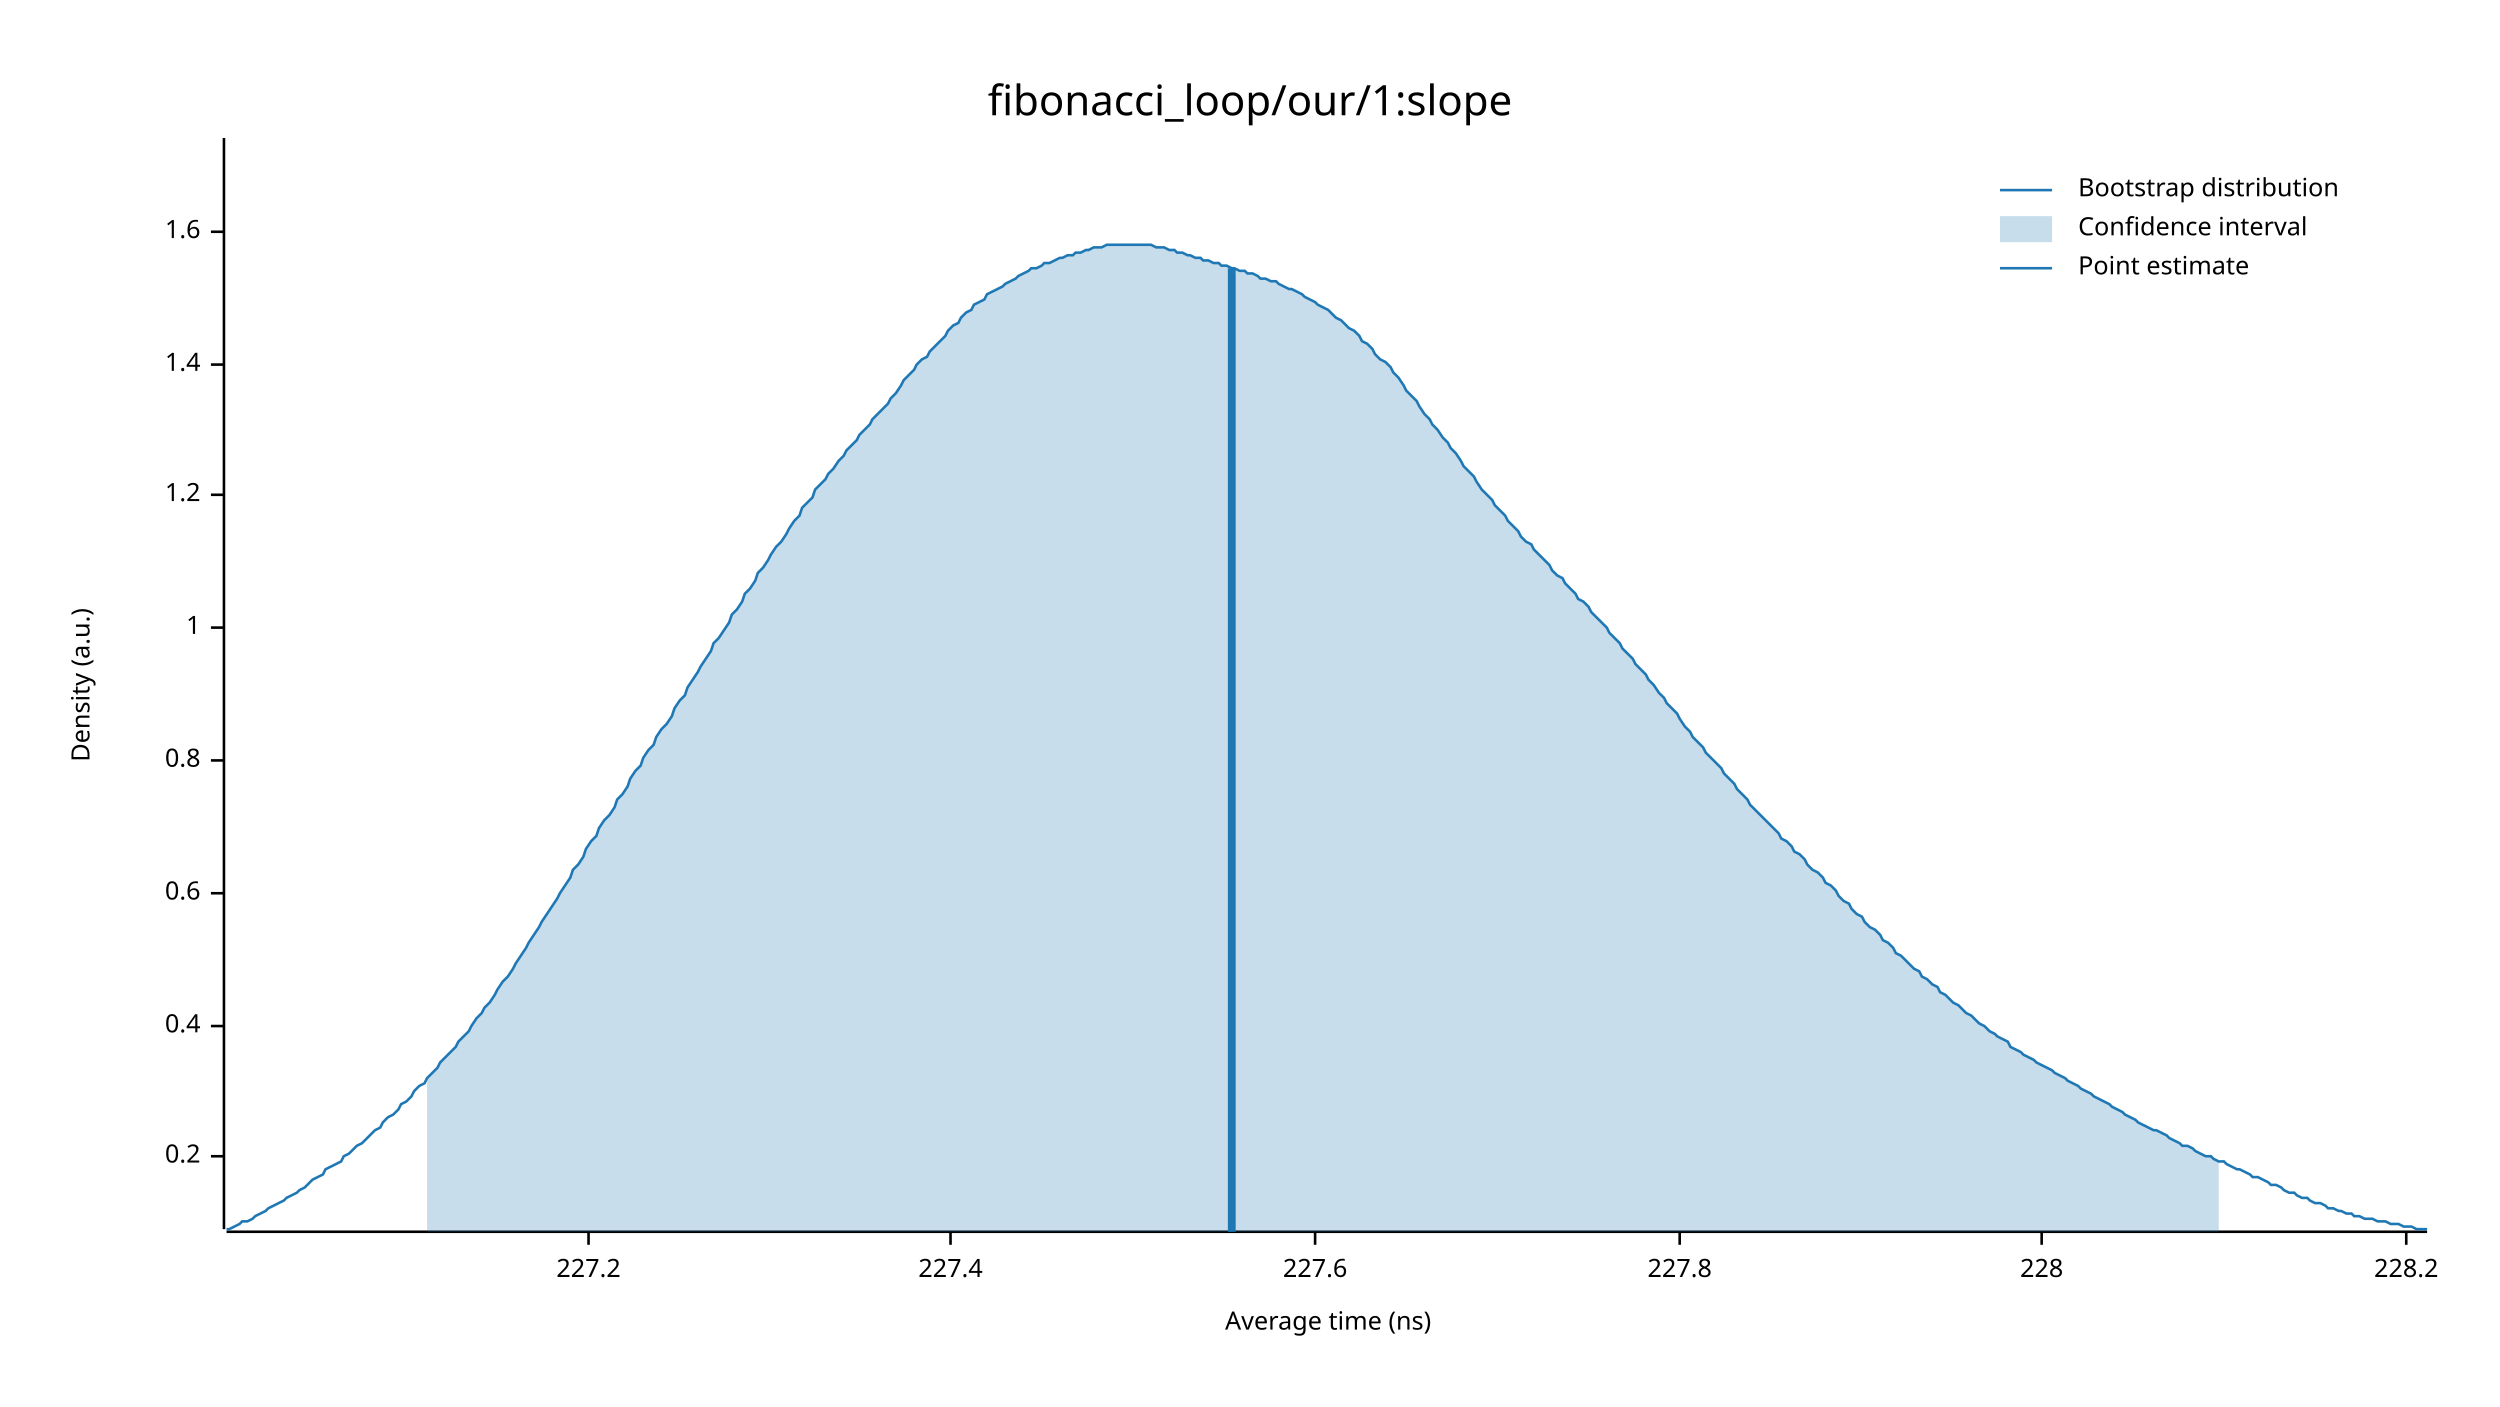
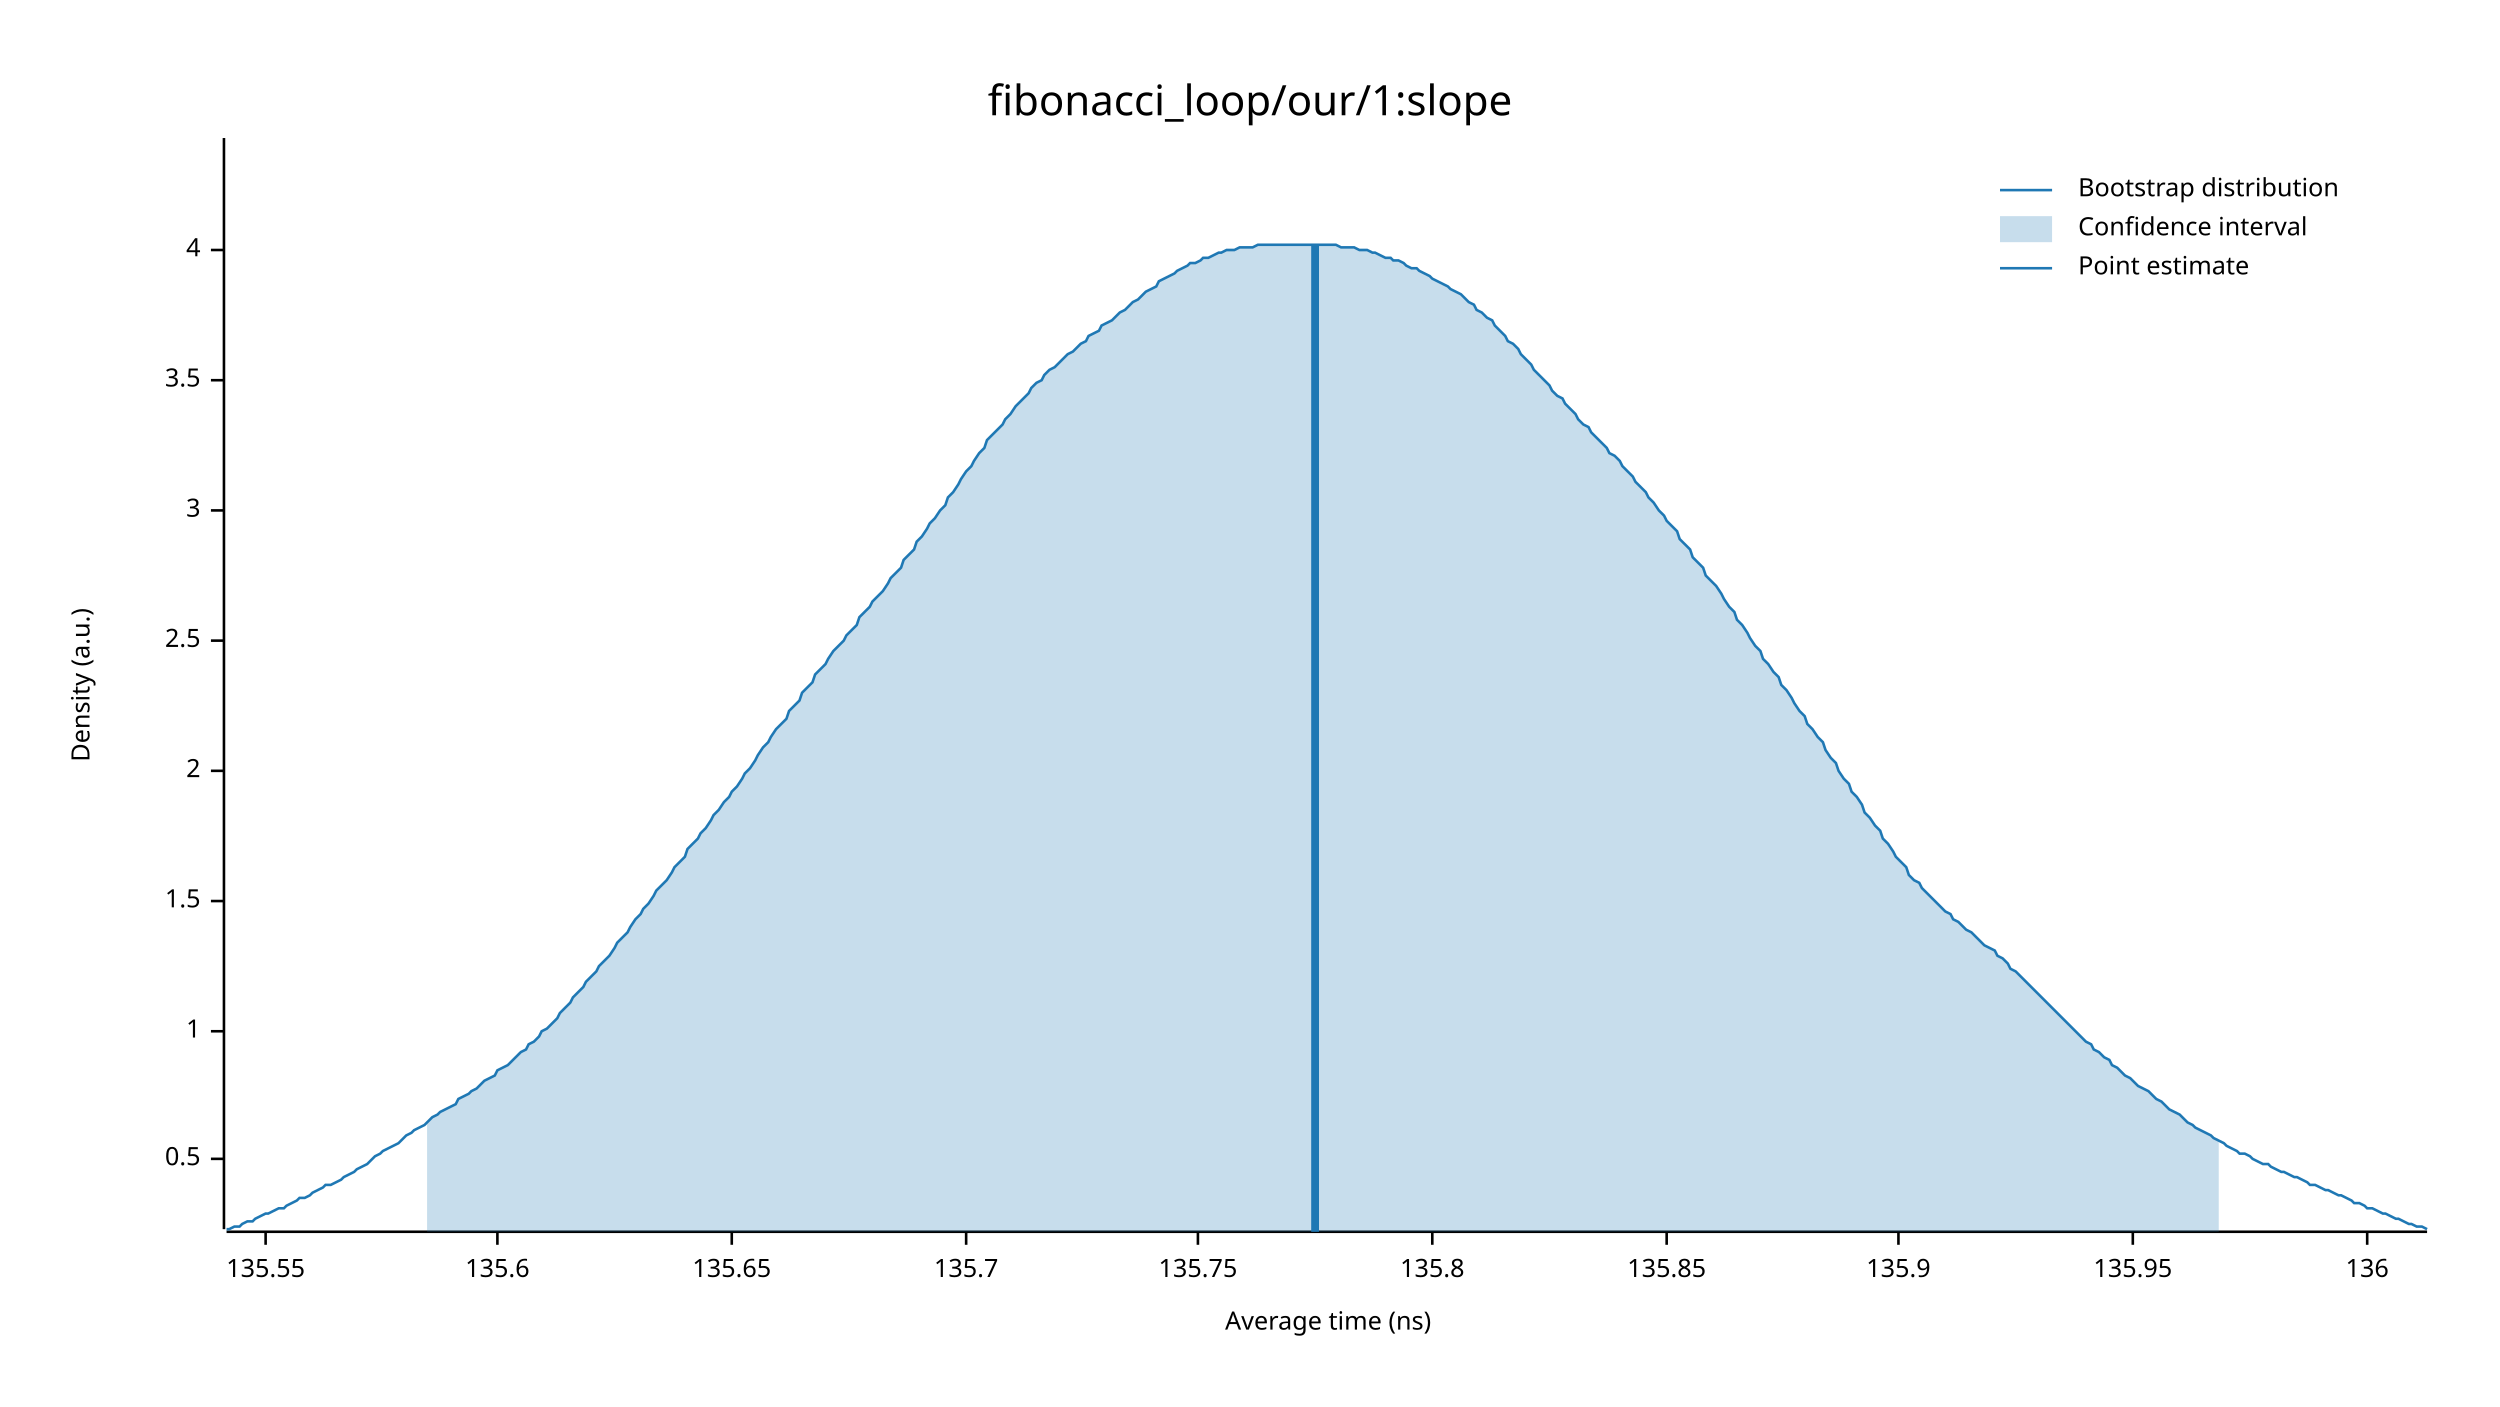
<svg xmlns="http://www.w3.org/2000/svg" width="960" height="540" viewBox="0 0 960 540">
  <text x="480" y="32" dy="0.76em" text-anchor="middle" font-family="sans-serif" font-size="16.129" opacity="1" fill="#000000">
fibonacci_loop/our/1:slope
</text>
  <text x="27" y="263" dy="0.76em" text-anchor="middle" font-family="sans-serif" font-size="9.677" opacity="1" fill="#000000" transform="rotate(270, 27, 263)">
Density (a.u.)
</text>
  <text x="510" y="513" dy="-0.5ex" text-anchor="middle" font-family="sans-serif" font-size="9.677" opacity="1" fill="#000000">
Average time (ns)
</text>
  <polyline fill="none" opacity="1" stroke="#000000" stroke-width="1" points="86,53 86,472 " />
-   <text x="77" y="444" dy="0.5ex" text-anchor="end" font-family="sans-serif" font-size="9.677" opacity="1" fill="#000000">
- 0.2
+   <text x="77" y="445" dy="0.5ex" text-anchor="end" font-family="sans-serif" font-size="9.677" opacity="1" fill="#000000">
+ 0.5
</text>
-   <polyline fill="none" opacity="1" stroke="#000000" stroke-width="1" points="81,444 86,444 " />
-   <text x="77" y="394" dy="0.5ex" text-anchor="end" font-family="sans-serif" font-size="9.677" opacity="1" fill="#000000">
- 0.4
- </text>
-   <polyline fill="none" opacity="1" stroke="#000000" stroke-width="1" points="81,394 86,394 " />
-   <text x="77" y="343" dy="0.5ex" text-anchor="end" font-family="sans-serif" font-size="9.677" opacity="1" fill="#000000">
- 0.6
- </text>
-   <polyline fill="none" opacity="1" stroke="#000000" stroke-width="1" points="81,343 86,343 " />
-   <text x="77" y="292" dy="0.5ex" text-anchor="end" font-family="sans-serif" font-size="9.677" opacity="1" fill="#000000">
- 0.8
- </text>
-   <polyline fill="none" opacity="1" stroke="#000000" stroke-width="1" points="81,292 86,292 " />
-   <text x="77" y="241" dy="0.5ex" text-anchor="end" font-family="sans-serif" font-size="9.677" opacity="1" fill="#000000">
+   <polyline fill="none" opacity="1" stroke="#000000" stroke-width="1" points="81,445 86,445 " />
+   <text x="77" y="396" dy="0.5ex" text-anchor="end" font-family="sans-serif" font-size="9.677" opacity="1" fill="#000000">
1
</text>
-   <polyline fill="none" opacity="1" stroke="#000000" stroke-width="1" points="81,241 86,241 " />
-   <text x="77" y="190" dy="0.5ex" text-anchor="end" font-family="sans-serif" font-size="9.677" opacity="1" fill="#000000">
- 1.2
+   <polyline fill="none" opacity="1" stroke="#000000" stroke-width="1" points="81,396 86,396 " />
+   <text x="77" y="346" dy="0.5ex" text-anchor="end" font-family="sans-serif" font-size="9.677" opacity="1" fill="#000000">
+ 1.5
</text>
-   <polyline fill="none" opacity="1" stroke="#000000" stroke-width="1" points="81,190 86,190 " />
-   <text x="77" y="140" dy="0.5ex" text-anchor="end" font-family="sans-serif" font-size="9.677" opacity="1" fill="#000000">
- 1.4
+   <polyline fill="none" opacity="1" stroke="#000000" stroke-width="1" points="81,346 86,346 " />
+   <text x="77" y="296" dy="0.5ex" text-anchor="end" font-family="sans-serif" font-size="9.677" opacity="1" fill="#000000">
+ 2
</text>
-   <polyline fill="none" opacity="1" stroke="#000000" stroke-width="1" points="81,140 86,140 " />
-   <text x="77" y="89" dy="0.5ex" text-anchor="end" font-family="sans-serif" font-size="9.677" opacity="1" fill="#000000">
- 1.6
+   <polyline fill="none" opacity="1" stroke="#000000" stroke-width="1" points="81,296 86,296 " />
+   <text x="77" y="246" dy="0.5ex" text-anchor="end" font-family="sans-serif" font-size="9.677" opacity="1" fill="#000000">
+ 2.5
</text>
-   <polyline fill="none" opacity="1" stroke="#000000" stroke-width="1" points="81,89 86,89 " />
+   <polyline fill="none" opacity="1" stroke="#000000" stroke-width="1" points="81,246 86,246 " />
+   <text x="77" y="196" dy="0.5ex" text-anchor="end" font-family="sans-serif" font-size="9.677" opacity="1" fill="#000000">
+ 3
+ </text>
+   <polyline fill="none" opacity="1" stroke="#000000" stroke-width="1" points="81,196 86,196 " />
+   <text x="77" y="146" dy="0.5ex" text-anchor="end" font-family="sans-serif" font-size="9.677" opacity="1" fill="#000000">
+ 3.5
+ </text>
+   <polyline fill="none" opacity="1" stroke="#000000" stroke-width="1" points="81,146 86,146 " />
+   <text x="77" y="96" dy="0.5ex" text-anchor="end" font-family="sans-serif" font-size="9.677" opacity="1" fill="#000000">
+ 4
+ </text>
+   <polyline fill="none" opacity="1" stroke="#000000" stroke-width="1" points="81,96 86,96 " />
  <polyline fill="none" opacity="1" stroke="#000000" stroke-width="1" points="87,473 932,473 " />
-   <text x="226" y="483" dy="0.76em" text-anchor="middle" font-family="sans-serif" font-size="9.677" opacity="1" fill="#000000">
- 227.2
+   <text x="102" y="483" dy="0.76em" text-anchor="middle" font-family="sans-serif" font-size="9.677" opacity="1" fill="#000000">
+ 135.55
</text>
-   <polyline fill="none" opacity="1" stroke="#000000" stroke-width="1" points="226,473 226,478 " />
-   <text x="365" y="483" dy="0.76em" text-anchor="middle" font-family="sans-serif" font-size="9.677" opacity="1" fill="#000000">
- 227.4
+   <polyline fill="none" opacity="1" stroke="#000000" stroke-width="1" points="102,473 102,478 " />
+   <text x="191" y="483" dy="0.76em" text-anchor="middle" font-family="sans-serif" font-size="9.677" opacity="1" fill="#000000">
+ 135.6
</text>
-   <polyline fill="none" opacity="1" stroke="#000000" stroke-width="1" points="365,473 365,478 " />
-   <text x="505" y="483" dy="0.76em" text-anchor="middle" font-family="sans-serif" font-size="9.677" opacity="1" fill="#000000">
- 227.6
+   <polyline fill="none" opacity="1" stroke="#000000" stroke-width="1" points="191,473 191,478 " />
+   <text x="281" y="483" dy="0.76em" text-anchor="middle" font-family="sans-serif" font-size="9.677" opacity="1" fill="#000000">
+ 135.65
</text>
-   <polyline fill="none" opacity="1" stroke="#000000" stroke-width="1" points="505,473 505,478 " />
-   <text x="645" y="483" dy="0.76em" text-anchor="middle" font-family="sans-serif" font-size="9.677" opacity="1" fill="#000000">
- 227.8
+   <polyline fill="none" opacity="1" stroke="#000000" stroke-width="1" points="281,473 281,478 " />
+   <text x="371" y="483" dy="0.76em" text-anchor="middle" font-family="sans-serif" font-size="9.677" opacity="1" fill="#000000">
+ 135.7
</text>
-   <polyline fill="none" opacity="1" stroke="#000000" stroke-width="1" points="645,473 645,478 " />
-   <text x="784" y="483" dy="0.76em" text-anchor="middle" font-family="sans-serif" font-size="9.677" opacity="1" fill="#000000">
- 228
+   <polyline fill="none" opacity="1" stroke="#000000" stroke-width="1" points="371,473 371,478 " />
+   <text x="460" y="483" dy="0.76em" text-anchor="middle" font-family="sans-serif" font-size="9.677" opacity="1" fill="#000000">
+ 135.75
</text>
-   <polyline fill="none" opacity="1" stroke="#000000" stroke-width="1" points="784,473 784,478 " />
-   <text x="924" y="483" dy="0.76em" text-anchor="middle" font-family="sans-serif" font-size="9.677" opacity="1" fill="#000000">
- 228.2
+   <polyline fill="none" opacity="1" stroke="#000000" stroke-width="1" points="460,473 460,478 " />
+   <text x="550" y="483" dy="0.76em" text-anchor="middle" font-family="sans-serif" font-size="9.677" opacity="1" fill="#000000">
+ 135.8
</text>
-   <polyline fill="none" opacity="1" stroke="#000000" stroke-width="1" points="924,473 924,478 " />
-   <polyline fill="none" opacity="1" stroke="#1F78B4" stroke-width="1" points="87,472 88,472 90,471 92,470 93,469 95,469 97,468 98,467 100,466 102,465 103,464 105,463 107,462 109,461 110,460 112,459 114,458 115,457 117,456 119,454 120,453 122,452 124,451 125,449 127,448 129,447 131,446 132,444 134,443 136,441 137,440 139,439 141,437 142,436 144,434 146,433 147,431 149,429 151,428 153,426 154,424 156,423 158,421 159,419 161,417 163,416 164,414 166,412 168,410 169,408 171,406 173,404 175,402 176,400 178,398 180,396 181,394 183,391 185,389 186,387 188,385 190,382 191,380 193,377 195,375 197,372 198,370 200,367 202,364 203,362 205,359 207,356 208,354 210,351 212,348 214,345 215,343 217,340 219,337 220,334 222,332 224,329 225,326 227,323 229,321 230,318 232,315 234,313 236,310 237,307 239,305 241,302 242,299 244,296 246,294 247,291 249,288 251,286 252,283 254,280 256,278 258,275 259,272 261,269 263,267 264,264 266,261 268,258 269,256 271,253 273,250 274,247 276,245 278,242 280,239 281,236 283,234 285,231 286,228 288,226 290,223 291,220 293,218 295,215 296,213 298,210 300,208 302,205 303,203 305,200 307,198 308,195 310,193 312,191 313,188 315,186 317,184 318,182 320,180 322,177 324,175 325,173 327,171 329,169 330,167 332,165 334,163 335,161 337,159 339,157 341,155 342,153 344,151 346,148 347,146 349,144 351,142 352,140 354,138 356,137 357,135 359,133 361,131 363,129 364,127 366,125 368,124 369,122 371,120 373,119 374,117 376,116 378,115 379,113 381,112 383,111 385,110 386,109 388,108 390,107 391,106 393,105 395,104 396,103 398,103 400,102 401,101 403,101 405,100 407,99 408,99 410,98 412,98 413,97 415,97 417,96 418,96 420,95 422,95 423,95 425,94 427,94 429,94 430,94 432,94 434,94 435,94 437,94 439,94 440,94 442,94 444,95 445,95 447,95 449,96 451,96 452,97 454,97 456,98 457,98 459,99 461,99 462,100 464,100 466,101 468,101 469,102 471,102 473,103 474,103 476,104 478,104 479,105 481,105 483,106 484,107 486,107 488,108 490,108 491,109 493,110 495,111 496,111 498,112 500,113 501,114 503,115 505,116 506,117 508,118 510,119 512,121 513,122 515,123 517,125 518,126 520,127 522,129 523,131 525,132 527,134 528,136 530,138 532,139 534,141 535,143 537,145 539,148 540,150 542,152 544,154 545,156 547,159 549,161 550,163 552,165 554,168 556,170 557,172 559,174 561,177 562,179 564,181 566,183 567,185 569,188 571,190 573,192 574,194 576,196 578,198 579,200 581,202 583,204 584,206 586,208 588,209 589,211 591,213 593,215 595,217 596,219 598,221 600,222 601,224 603,226 605,228 606,230 608,231 610,233 611,235 613,237 615,239 617,241 618,243 620,245 622,247 623,249 625,251 627,253 628,255 630,257 632,259 633,261 635,263 637,266 639,268 640,270 642,272 644,274 645,276 647,279 649,281 650,283 652,285 654,287 655,289 657,291 659,293 661,295 662,297 664,299 666,301 667,303 669,305 671,307 672,309 674,311 676,313 677,314 679,316 681,318 683,320 684,322 686,323 688,325 689,327 691,328 693,330 694,332 696,334 698,335 700,337 701,339 703,340 705,342 706,344 708,346 710,347 711,349 713,351 715,352 716,354 718,356 720,357 722,359 723,361 725,362 727,364 728,366 730,367 732,369 733,370 735,372 737,373 738,375 740,376 742,378 744,379 745,381 747,382 749,384 750,385 752,386 754,388 755,389 757,390 759,392 760,393 762,394 764,396 766,397 767,398 769,399 771,400 772,402 774,403 776,404 777,405 779,406 781,407 782,408 784,409 786,410 788,411 789,412 791,413 793,414 794,415 796,416 798,417 799,418 801,419 803,420 804,421 806,422 808,423 810,424 811,425 813,426 815,427 816,428 818,429 820,430 821,431 823,432 825,433 827,434 828,434 830,435 832,436 833,437 835,438 837,439 838,440 840,440 842,441 843,442 845,443 847,444 849,444 850,445 852,446 854,446 855,447 857,448 859,449 860,449 862,450 864,451 865,452 867,452 869,453 871,454 872,455 874,455 876,456 877,457 879,458 881,458 882,459 884,460 886,460 887,461 889,462 891,462 893,463 894,464 896,464 898,465 899,465 901,466 903,466 904,467 906,467 908,468 909,468 911,468 913,469 915,469 916,469 918,470 920,470 921,470 923,471 925,471 926,471 928,472 930,472 932,472 " />
-   <polygon opacity="0.25" fill="#1F78B4" points="164,414 166,412 168,410 169,408 171,406 173,404 175,402 176,400 178,398 180,396 181,394 183,391 185,389 186,387 188,385 190,382 191,380 193,377 195,375 197,372 198,370 200,367 202,364 203,362 205,359 207,356 208,354 210,351 212,348 214,345 215,343 217,340 219,337 220,334 222,332 224,329 225,326 227,323 229,321 230,318 232,315 234,313 236,310 237,307 239,305 241,302 242,299 244,296 246,294 247,291 249,288 251,286 252,283 254,280 256,278 258,275 259,272 261,269 263,267 264,264 266,261 268,258 269,256 271,253 273,250 274,247 276,245 278,242 280,239 281,236 283,234 285,231 286,228 288,226 290,223 291,220 293,218 295,215 296,213 298,210 300,208 302,205 303,203 305,200 307,198 308,195 310,193 312,191 313,188 315,186 317,184 318,182 320,180 322,177 324,175 325,173 327,171 329,169 330,167 332,165 334,163 335,161 337,159 339,157 341,155 342,153 344,151 346,148 347,146 349,144 351,142 352,140 354,138 356,137 357,135 359,133 361,131 363,129 364,127 366,125 368,124 369,122 371,120 373,119 374,117 376,116 378,115 379,113 381,112 383,111 385,110 386,109 388,108 390,107 391,106 393,105 395,104 396,103 398,103 400,102 401,101 403,101 405,100 407,99 408,99 410,98 412,98 413,97 415,97 417,96 418,96 420,95 422,95 423,95 425,94 427,94 429,94 430,94 432,94 434,94 435,94 437,94 439,94 440,94 442,94 444,95 445,95 447,95 449,96 451,96 452,97 454,97 456,98 457,98 459,99 461,99 462,100 464,100 466,101 468,101 469,102 471,102 473,103 474,103 476,104 478,104 479,105 481,105 483,106 484,107 486,107 488,108 490,108 491,109 493,110 495,111 496,111 498,112 500,113 501,114 503,115 505,116 506,117 508,118 510,119 512,121 513,122 515,123 517,125 518,126 520,127 522,129 523,131 525,132 527,134 528,136 530,138 532,139 534,141 535,143 537,145 539,148 540,150 542,152 544,154 545,156 547,159 549,161 550,163 552,165 554,168 556,170 557,172 559,174 561,177 562,179 564,181 566,183 567,185 569,188 571,190 573,192 574,194 576,196 578,198 579,200 581,202 583,204 584,206 586,208 588,209 589,211 591,213 593,215 595,217 596,219 598,221 600,222 601,224 603,226 605,228 606,230 608,231 610,233 611,235 613,237 615,239 617,241 618,243 620,245 622,247 623,249 625,251 627,253 628,255 630,257 632,259 633,261 635,263 637,266 639,268 640,270 642,272 644,274 645,276 647,279 649,281 650,283 652,285 654,287 655,289 657,291 659,293 661,295 662,297 664,299 666,301 667,303 669,305 671,307 672,309 674,311 676,313 677,314 679,316 681,318 683,320 684,322 686,323 688,325 689,327 691,328 693,330 694,332 696,334 698,335 700,337 701,339 703,340 705,342 706,344 708,346 710,347 711,349 713,351 715,352 716,354 718,356 720,357 722,359 723,361 725,362 727,364 728,366 730,367 732,369 733,370 735,372 737,373 738,375 740,376 742,378 744,379 745,381 747,382 749,384 750,385 752,386 754,388 755,389 757,390 759,392 760,393 762,394 764,396 766,397 767,398 769,399 771,400 772,402 774,403 776,404 777,405 779,406 781,407 782,408 784,409 786,410 788,411 789,412 791,413 793,414 794,415 796,416 798,417 799,418 801,419 803,420 804,421 806,422 808,423 810,424 811,425 813,426 815,427 816,428 818,429 820,430 821,431 823,432 825,433 827,434 828,434 830,435 832,436 833,437 835,438 837,439 838,440 840,440 842,441 843,442 845,443 847,444 849,444 850,445 852,446 852,473 164,473 " />
-   <polyline fill="none" opacity="1" stroke="#1F78B4" stroke-width="3" points="473,473 473,103 " />
+   <polyline fill="none" opacity="1" stroke="#000000" stroke-width="1" points="550,473 550,478 " />
+   <text x="640" y="483" dy="0.76em" text-anchor="middle" font-family="sans-serif" font-size="9.677" opacity="1" fill="#000000">
+ 135.85
+ </text>
+   <polyline fill="none" opacity="1" stroke="#000000" stroke-width="1" points="640,473 640,478 " />
+   <text x="729" y="483" dy="0.76em" text-anchor="middle" font-family="sans-serif" font-size="9.677" opacity="1" fill="#000000">
+ 135.9
+ </text>
+   <polyline fill="none" opacity="1" stroke="#000000" stroke-width="1" points="729,473 729,478 " />
+   <text x="819" y="483" dy="0.76em" text-anchor="middle" font-family="sans-serif" font-size="9.677" opacity="1" fill="#000000">
+ 135.95
+ </text>
+   <polyline fill="none" opacity="1" stroke="#000000" stroke-width="1" points="819,473 819,478 " />
+   <text x="909" y="483" dy="0.76em" text-anchor="middle" font-family="sans-serif" font-size="9.677" opacity="1" fill="#000000">
+ 136
+ </text>
+   <polyline fill="none" opacity="1" stroke="#000000" stroke-width="1" points="909,473 909,478 " />
+   <polyline fill="none" opacity="1" stroke="#1F78B4" stroke-width="1" points="87,472 88,472 90,471 92,471 93,470 95,469 97,469 98,468 100,467 102,466 103,466 105,465 107,464 109,464 110,463 112,462 114,461 115,460 117,460 119,459 120,458 122,457 124,456 125,455 127,455 129,454 131,453 132,452 134,451 136,450 137,449 139,448 141,447 142,446 144,444 146,443 147,442 149,441 151,440 153,439 154,438 156,436 158,435 159,434 161,433 163,432 164,431 166,429 168,428 169,427 171,426 173,425 175,424 176,422 178,421 180,420 181,419 183,418 185,416 186,415 188,414 190,413 191,411 193,410 195,409 197,407 198,406 200,404 202,403 203,401 205,400 207,398 208,396 210,395 212,393 214,391 215,389 217,387 219,385 220,383 222,381 224,379 225,377 227,375 229,373 230,371 232,369 234,367 236,364 237,362 239,360 241,358 242,356 244,353 246,351 247,349 249,347 251,344 252,342 254,340 256,338 258,335 259,333 261,331 263,329 264,326 266,324 268,322 269,320 271,318 273,315 274,313 276,311 278,308 280,306 281,304 283,302 285,299 286,297 288,295 290,292 291,290 293,287 295,285 296,283 298,280 300,278 302,276 303,273 305,271 307,269 308,266 310,264 312,262 313,259 315,257 317,255 318,253 320,250 322,248 324,246 325,244 327,242 329,240 330,237 332,235 334,233 335,231 337,229 339,227 341,224 342,222 344,220 346,218 347,215 349,213 351,211 352,208 354,206 356,203 357,201 359,199 361,196 363,194 364,191 366,189 368,186 369,184 371,181 373,179 374,177 376,174 378,172 379,169 381,167 383,165 385,163 386,161 388,159 390,156 391,155 393,153 395,151 396,149 398,147 400,146 401,144 403,142 405,141 407,139 408,138 410,136 412,135 413,134 415,132 417,131 418,129 420,128 422,127 423,125 425,124 427,123 429,121 430,120 432,119 434,117 435,116 437,115 439,113 440,112 442,111 444,110 445,108 447,107 449,106 451,105 452,104 454,103 456,102 457,101 459,101 461,100 462,99 464,99 466,98 468,97 469,97 471,96 473,96 474,96 476,95 478,95 479,95 481,95 483,94 484,94 486,94 488,94 490,94 491,94 493,94 495,94 496,94 498,94 500,94 501,94 503,94 505,94 506,94 508,94 510,94 512,94 513,94 515,95 517,95 518,95 520,95 522,96 523,96 525,96 527,97 528,97 530,98 532,99 534,99 535,100 537,100 539,101 540,102 542,103 544,103 545,104 547,105 549,106 550,107 552,108 554,109 556,110 557,111 559,112 561,113 562,114 564,116 566,117 567,119 569,120 571,122 573,123 574,125 576,127 578,129 579,131 581,132 583,134 584,136 586,138 588,140 589,142 591,144 593,146 595,148 596,150 598,152 600,153 601,155 603,157 605,159 606,161 608,163 610,164 611,166 613,168 615,170 617,172 618,174 620,175 622,177 623,179 625,181 627,183 628,185 630,187 632,189 633,191 635,193 637,196 639,198 640,200 642,202 644,204 645,207 647,209 649,211 650,214 652,216 654,218 655,221 657,223 659,225 661,228 662,230 664,233 666,235 667,238 669,240 671,243 672,245 674,248 676,250 677,253 679,255 681,258 683,260 684,263 686,265 688,268 689,270 691,273 693,275 694,278 696,280 698,283 700,285 701,288 703,291 705,293 706,296 708,299 710,301 711,304 713,306 715,309 716,312 718,314 720,317 722,319 723,322 725,324 727,327 728,329 730,331 732,333 733,336 735,338 737,339 738,341 740,343 742,345 744,347 745,348 747,350 749,351 750,353 752,354 754,356 755,357 757,358 759,360 760,361 762,363 764,364 766,365 767,367 769,368 771,370 772,372 774,373 776,375 777,376 779,378 781,380 782,381 784,383 786,385 788,387 789,388 791,390 793,392 794,393 796,395 798,397 799,398 801,400 803,401 804,403 806,404 808,406 810,407 811,409 813,410 815,412 816,413 818,414 820,416 821,417 823,418 825,419 827,421 828,422 830,423 832,425 833,426 835,427 837,428 838,429 840,431 842,432 843,433 845,434 847,435 849,436 850,437 852,438 854,439 855,440 857,441 859,442 860,443 862,443 864,444 865,445 867,446 869,447 871,447 872,448 874,449 876,450 877,450 879,451 881,452 882,452 884,453 886,454 887,455 889,455 891,456 893,457 894,457 896,458 898,459 899,459 901,460 903,461 904,462 906,462 908,463 909,464 911,464 913,465 915,466 916,466 918,467 920,468 921,468 923,469 925,470 926,470 928,471 930,471 932,472 " />
+   <polygon opacity="0.25" fill="#1F78B4" points="164,431 166,429 168,428 169,427 171,426 173,425 175,424 176,422 178,421 180,420 181,419 183,418 185,416 186,415 188,414 190,413 191,411 193,410 195,409 197,407 198,406 200,404 202,403 203,401 205,400 207,398 208,396 210,395 212,393 214,391 215,389 217,387 219,385 220,383 222,381 224,379 225,377 227,375 229,373 230,371 232,369 234,367 236,364 237,362 239,360 241,358 242,356 244,353 246,351 247,349 249,347 251,344 252,342 254,340 256,338 258,335 259,333 261,331 263,329 264,326 266,324 268,322 269,320 271,318 273,315 274,313 276,311 278,308 280,306 281,304 283,302 285,299 286,297 288,295 290,292 291,290 293,287 295,285 296,283 298,280 300,278 302,276 303,273 305,271 307,269 308,266 310,264 312,262 313,259 315,257 317,255 318,253 320,250 322,248 324,246 325,244 327,242 329,240 330,237 332,235 334,233 335,231 337,229 339,227 341,224 342,222 344,220 346,218 347,215 349,213 351,211 352,208 354,206 356,203 357,201 359,199 361,196 363,194 364,191 366,189 368,186 369,184 371,181 373,179 374,177 376,174 378,172 379,169 381,167 383,165 385,163 386,161 388,159 390,156 391,155 393,153 395,151 396,149 398,147 400,146 401,144 403,142 405,141 407,139 408,138 410,136 412,135 413,134 415,132 417,131 418,129 420,128 422,127 423,125 425,124 427,123 429,121 430,120 432,119 434,117 435,116 437,115 439,113 440,112 442,111 444,110 445,108 447,107 449,106 451,105 452,104 454,103 456,102 457,101 459,101 461,100 462,99 464,99 466,98 468,97 469,97 471,96 473,96 474,96 476,95 478,95 479,95 481,95 483,94 484,94 486,94 488,94 490,94 491,94 493,94 495,94 496,94 498,94 500,94 501,94 503,94 505,94 506,94 508,94 510,94 512,94 513,94 515,95 517,95 518,95 520,95 522,96 523,96 525,96 527,97 528,97 530,98 532,99 534,99 535,100 537,100 539,101 540,102 542,103 544,103 545,104 547,105 549,106 550,107 552,108 554,109 556,110 557,111 559,112 561,113 562,114 564,116 566,117 567,119 569,120 571,122 573,123 574,125 576,127 578,129 579,131 581,132 583,134 584,136 586,138 588,140 589,142 591,144 593,146 595,148 596,150 598,152 600,153 601,155 603,157 605,159 606,161 608,163 610,164 611,166 613,168 615,170 617,172 618,174 620,175 622,177 623,179 625,181 627,183 628,185 630,187 632,189 633,191 635,193 637,196 639,198 640,200 642,202 644,204 645,207 647,209 649,211 650,214 652,216 654,218 655,221 657,223 659,225 661,228 662,230 664,233 666,235 667,238 669,240 671,243 672,245 674,248 676,250 677,253 679,255 681,258 683,260 684,263 686,265 688,268 689,270 691,273 693,275 694,278 696,280 698,283 700,285 701,288 703,291 705,293 706,296 708,299 710,301 711,304 713,306 715,309 716,312 718,314 720,317 722,319 723,322 725,324 727,327 728,329 730,331 732,333 733,336 735,338 737,339 738,341 740,343 742,345 744,347 745,348 747,350 749,351 750,353 752,354 754,356 755,357 757,358 759,360 760,361 762,363 764,364 766,365 767,367 769,368 771,370 772,372 774,373 776,375 777,376 779,378 781,380 782,381 784,383 786,385 788,387 789,388 791,390 793,392 794,393 796,395 798,397 799,398 801,400 803,401 804,403 806,404 808,406 810,407 811,409 813,410 815,412 816,413 818,414 820,416 821,417 823,418 825,419 827,421 828,422 830,423 832,425 833,426 835,427 837,428 838,429 840,431 842,432 843,433 845,434 847,435 849,436 850,437 852,438 852,473 164,473 " />
+   <polyline fill="none" opacity="1" stroke="#1F78B4" stroke-width="3" points="505,473 505,94 " />
  <text x="798" y="68" dy="0.76em" text-anchor="start" font-family="sans-serif" font-size="9.677" opacity="1" fill="#000000">
Bootstrap distribution
</text>
  <text x="798" y="83" dy="0.76em" text-anchor="start" font-family="sans-serif" font-size="9.677" opacity="1" fill="#000000">
Confidence interval
</text>
  <text x="798" y="98" dy="0.76em" text-anchor="start" font-family="sans-serif" font-size="9.677" opacity="1" fill="#000000">
Point estimate
</text>
  <polyline fill="none" opacity="1" stroke="#1F78B4" stroke-width="1" points="768,73 788,73 " />
  <rect x="768" y="83" width="20" height="10" opacity="0.25" fill="#1F78B4" stroke="none" />
  <polyline fill="none" opacity="1" stroke="#1F78B4" stroke-width="1" points="768,103 788,103 " />
</svg>
